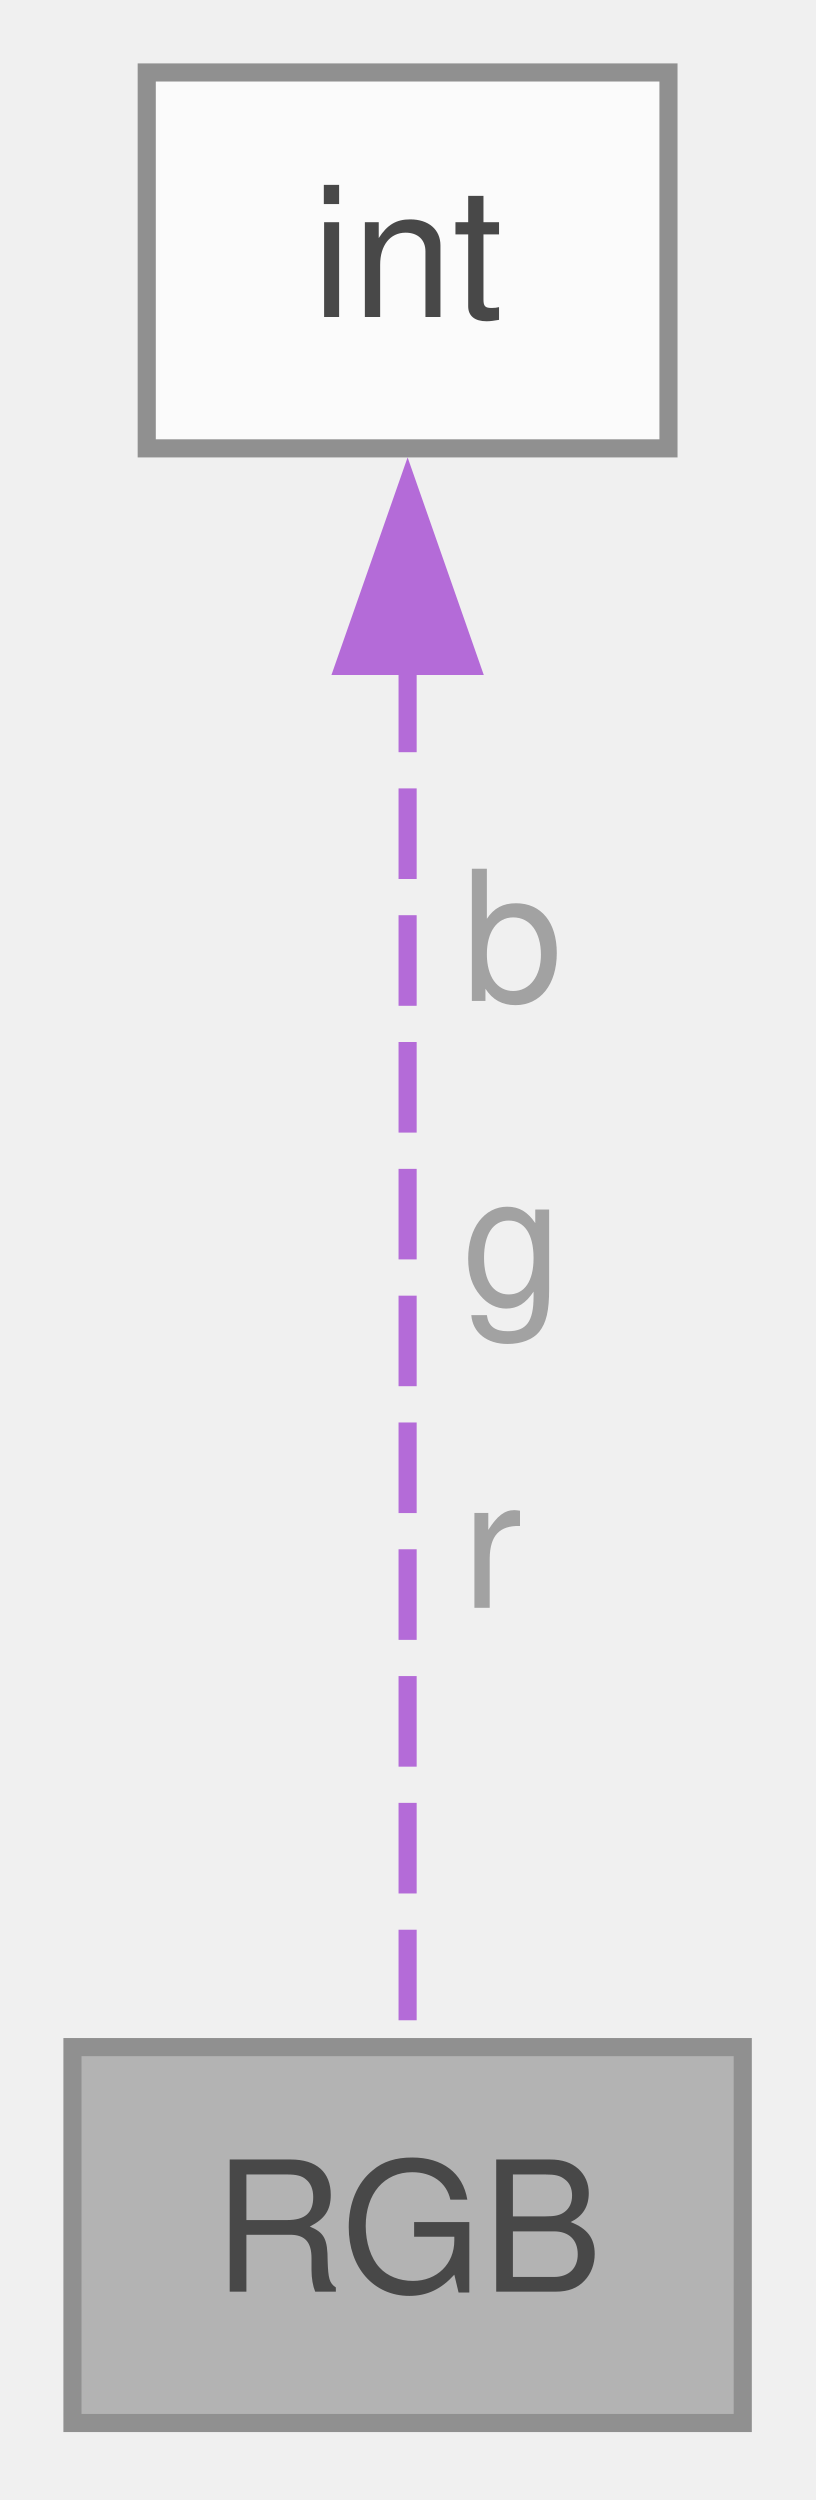
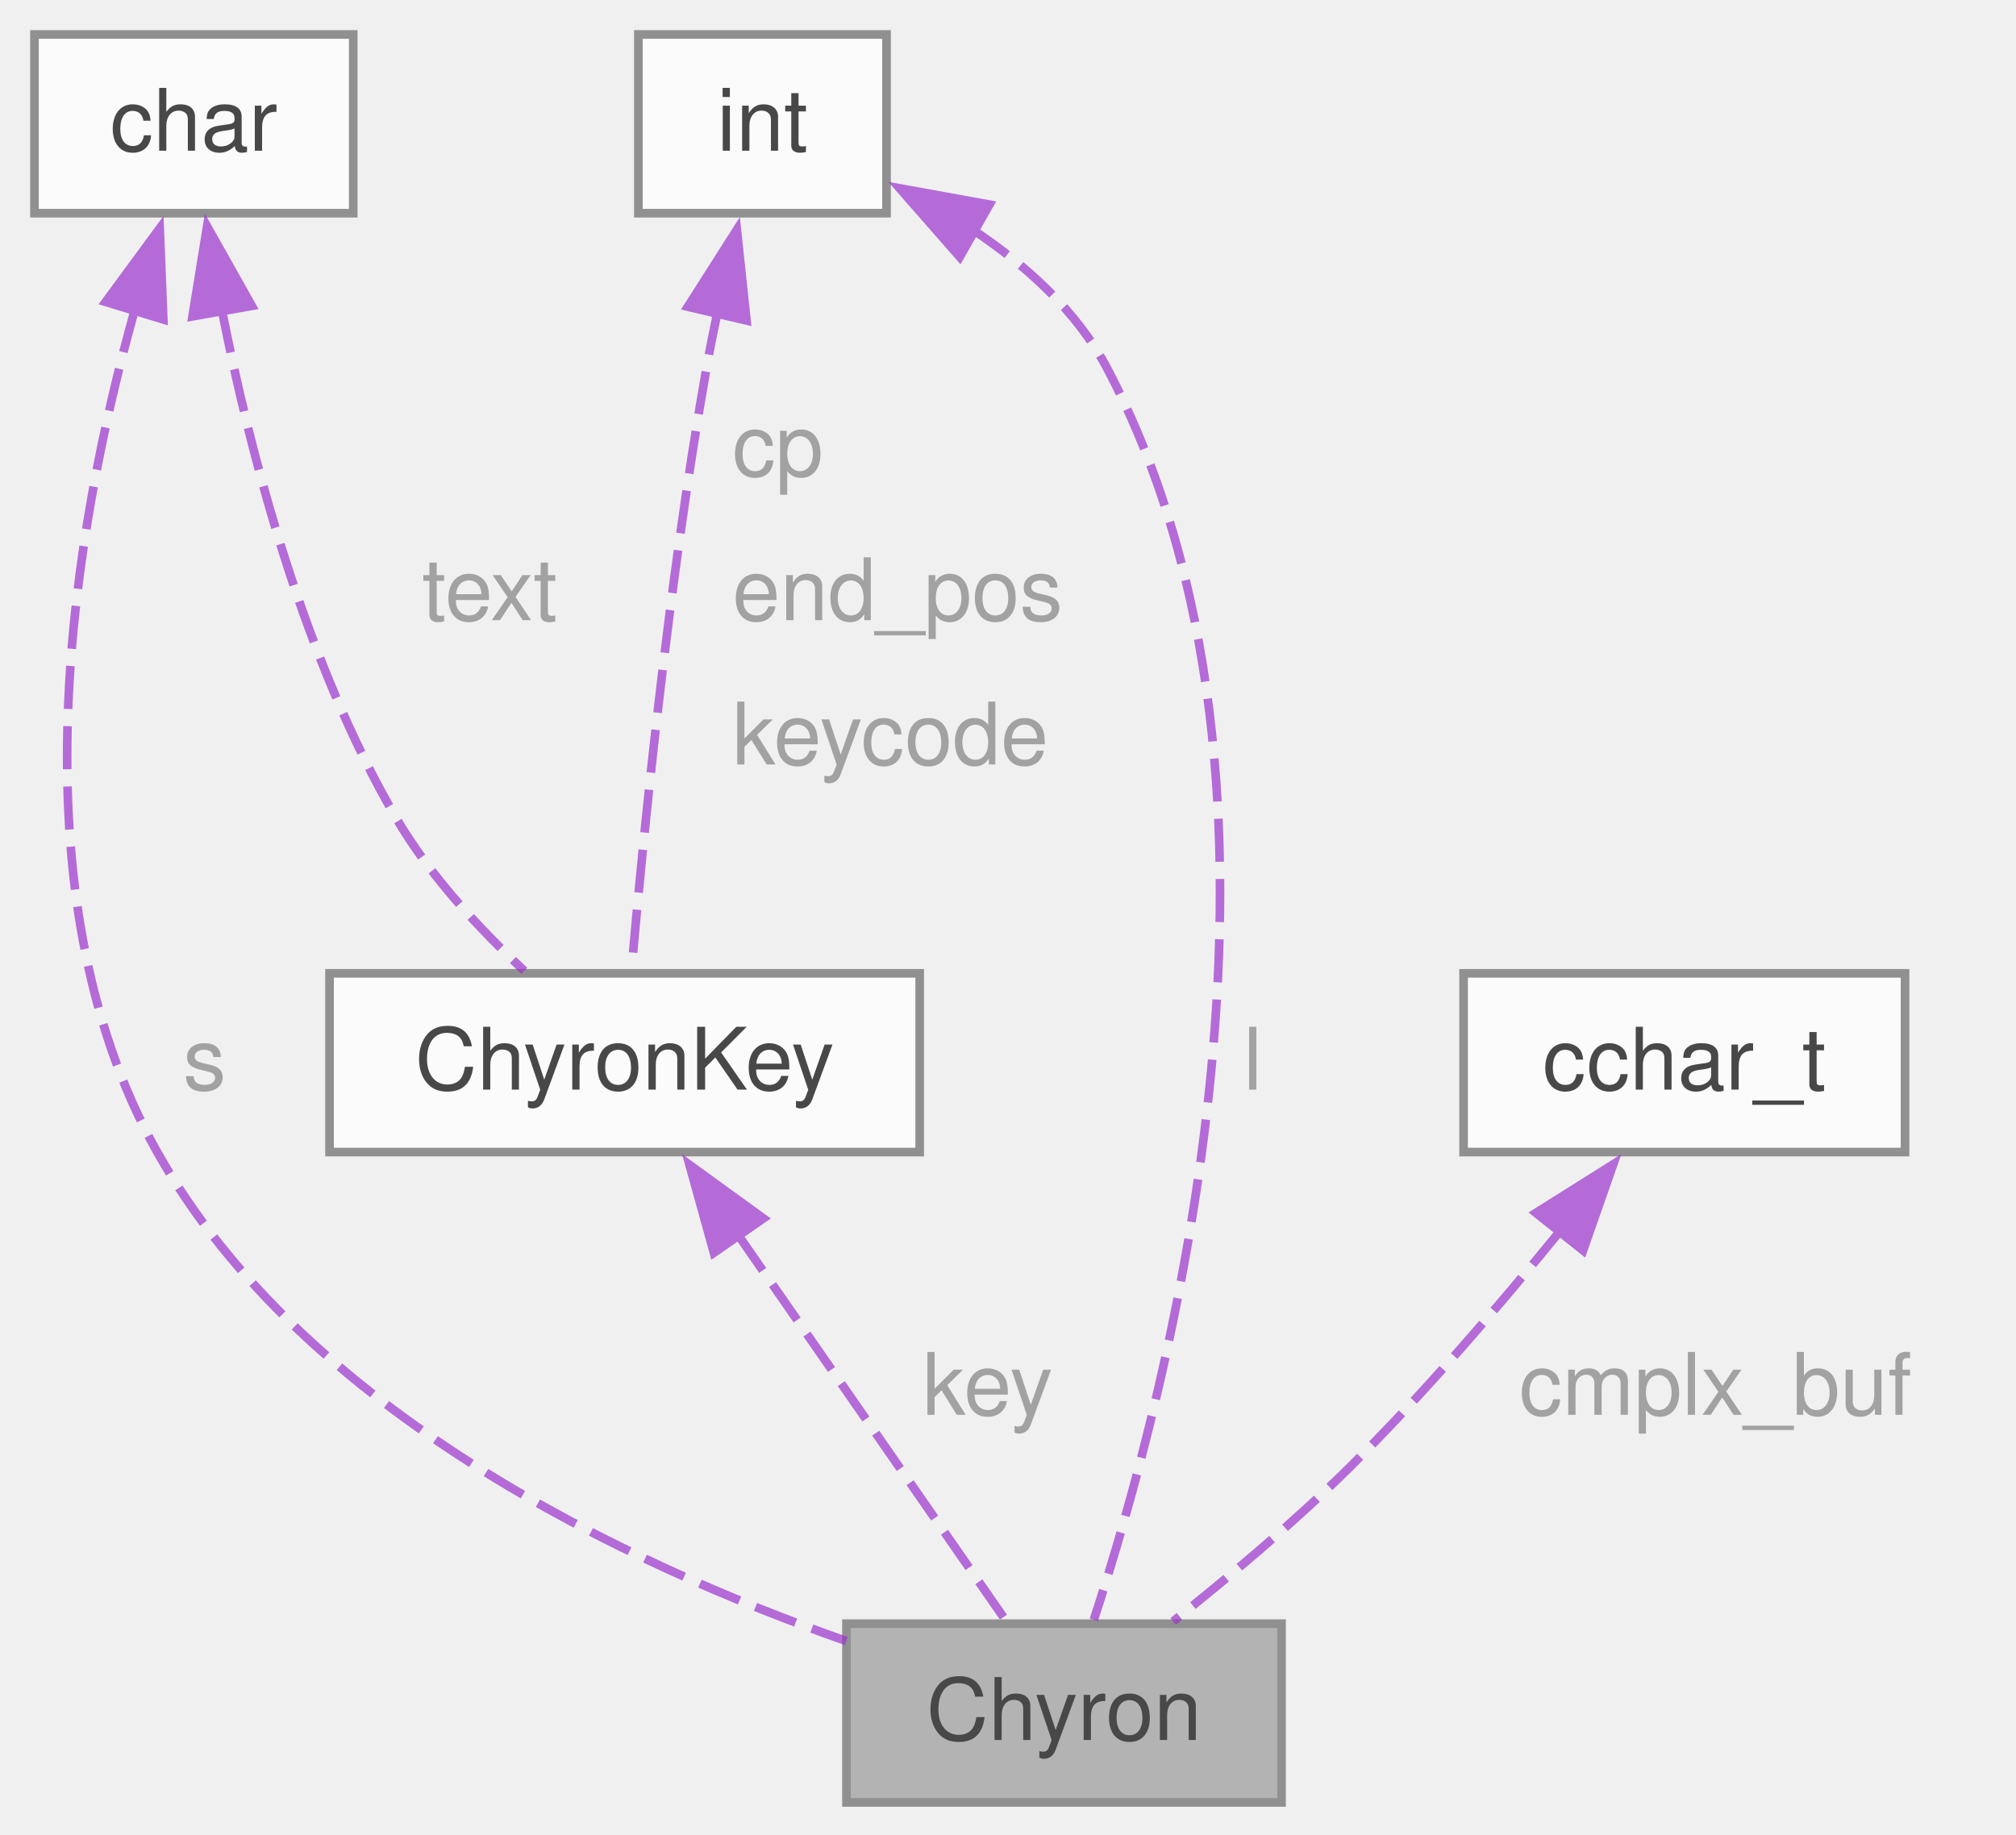
- <svg xmlns="http://www.w3.org/2000/svg" xmlns:xlink="http://www.w3.org/1999/xlink" width="45pt" height="138pt" viewBox="0.00 0.00 45.00 138.00">
+ <svg xmlns="http://www.w3.org/2000/svg" xmlns:xlink="http://www.w3.org/1999/xlink" width="234pt" height="213pt" viewBox="0.00 0.00 234.00 213.00">
  <svg id="main" version="1.1" xml:space="preserve">
    <style type="text/css">
.node, .edge {opacity: 0.7;}
.node.selected, .edge.selected {opacity: 1;}
.edge:hover path { stroke: red; }
.edge:hover polygon { stroke: red; fill: red; }
</style>
    <svg id="graph" class="graph">
-       <g id="graph0" class="graph" transform="scale(1 1) rotate(0) translate(4 133.75)">
+       <g id="graph0" class="graph" transform="scale(1 1) rotate(0) translate(4 209.25)">
        <g id="Node000001" class="node">
          <g id="a_Node000001">
            <a xlink:title=" ">
-               <polygon fill="#999999" stroke="#666666" points="37,-20.75 0,-20.75 0,0 37,0 37,-20.75" />
-               <text xml:space="preserve" text-anchor="middle" x="18.5" y="-7.25" font-family="Helvetica,sans-Serif" font-size="10.00">RGB</text>
+               <polygon fill="#999999" stroke="#666666" points="144.75,-20.75 94.25,-20.75 94.25,0 144.75,0 144.75,-20.75" />
+               <text xml:space="preserve" text-anchor="middle" x="119.5" y="-7.25" font-family="Helvetica,sans-Serif" font-size="10.00">Chyron</text>
            </a>
          </g>
        </g>
        <g id="Node000002" class="node">
          <g id="a_Node000002">
-             <a xlink:title=" ">
-               <polygon fill="white" stroke="#666666" points="32.9,-129.75 4.1,-129.75 4.1,-109 32.9,-109 32.9,-129.75" />
-               <text xml:space="preserve" text-anchor="middle" x="18.5" y="-116.25" font-family="Helvetica,sans-Serif" font-size="10.00">int</text>
+             <a xlink:href="../../dc/d2d/a01183.html" target="_top" xlink:title=" ">
+               <polygon fill="white" stroke="#666666" points="102.75,-96.25 34.25,-96.25 34.25,-75.5 102.75,-75.5 102.75,-96.25" />
+               <text xml:space="preserve" text-anchor="middle" x="68.5" y="-82.75" font-family="Helvetica,sans-Serif" font-size="10.00">ChyronKey</text>
            </a>
          </g>
        </g>
        <g id="edge1_Node000001_Node000002" class="edge">
          <g id="a_edge1_Node000001_Node000002">
            <a xlink:title=" ">
-               <path fill="none" stroke="#9a32cd" stroke-dasharray="5,2" d="M18.5,-97.23C18.5,-74.22 18.5,-38.41 18.5,-21.23" />
-               <polygon fill="#9a32cd" stroke="#9a32cd" points="15,-96.99 18.5,-106.99 22,-96.99 15,-96.99" />
+               <path fill="none" stroke="#9a32cd" stroke-dasharray="5,2" d="M81.68,-65.87C91.6,-51.59 104.77,-32.6 112.67,-21.22" />
+               <polygon fill="#9a32cd" stroke="#9a32cd" points="78.86,-63.81 76.03,-74.02 84.61,-67.8 78.86,-63.81" />
            </a>
          </g>
-           <text xml:space="preserve" text-anchor="start" x="21.5" y="-78.5" font-family="Helvetica,sans-Serif" font-size="10.00" fill="grey">b</text>
-           <text xml:space="preserve" text-anchor="start" x="21.5" y="-61.75" font-family="Helvetica,sans-Serif" font-size="10.00" fill="grey">g</text>
-           <text xml:space="preserve" text-anchor="start" x="21.5" y="-45" font-family="Helvetica,sans-Serif" font-size="10.00" fill="grey">r</text>
+           <text xml:space="preserve" text-anchor="start" x="103.07" y="-45" font-family="Helvetica,sans-Serif" font-size="10.00" fill="grey">key</text>
+         </g>
+         <g id="Node000003" class="node">
+           <g id="a_Node000003">
+             <a xlink:title=" ">
+               <polygon fill="white" stroke="#666666" points="37,-205.25 0,-205.25 0,-184.5 37,-184.5 37,-205.25" />
+               <text xml:space="preserve" text-anchor="middle" x="18.5" y="-191.75" font-family="Helvetica,sans-Serif" font-size="10.00">char</text>
+             </a>
+           </g>
+         </g>
+         <g id="edge4_Node000001_Node000003" class="edge">
+           <g id="a_edge4_Node000001_Node000003">
+             <a xlink:title=" ">
+               <path fill="none" stroke="#9a32cd" stroke-dasharray="5,2" d="M11.62,-173.2C4.64,-148.3 -2.9,-106.02 14.25,-75.5 31.23,-45.28 68.86,-27.63 94.22,-18.74" />
+               <polygon fill="#9a32cd" stroke="#9a32cd" points="8.26,-174.2 14.54,-182.74 14.96,-172.16 8.26,-174.2" />
+             </a>
+           </g>
+           <text xml:space="preserve" text-anchor="start" x="17.25" y="-82.75" font-family="Helvetica,sans-Serif" font-size="10.00" fill="grey">s</text>
+         </g>
+         <g id="edge2_Node000002_Node000003" class="edge">
+           <g id="a_edge2_Node000002_Node000003">
+             <a xlink:title=" ">
+               <path fill="none" stroke="#9a32cd" stroke-dasharray="5,2" d="M21.76,-173.23C25.06,-156.48 31.24,-132.7 42,-114.25 45.87,-107.62 51.67,-101.38 56.86,-96.54" />
+               <polygon fill="#9a32cd" stroke="#9a32cd" points="18.34,-172.52 20.04,-182.97 25.23,-173.74 18.34,-172.52" />
+             </a>
+           </g>
+           <text xml:space="preserve" text-anchor="start" x="45" y="-137.25" font-family="Helvetica,sans-Serif" font-size="10.00" fill="grey">text</text>
+         </g>
+         <g id="Node000004" class="node">
+           <g id="a_Node000004">
+             <a xlink:title=" ">
+               <polygon fill="white" stroke="#666666" points="98.9,-205.25 70.1,-205.25 70.1,-184.5 98.9,-184.5 98.9,-205.25" />
+               <text xml:space="preserve" text-anchor="middle" x="84.5" y="-191.75" font-family="Helvetica,sans-Serif" font-size="10.00">int</text>
+             </a>
+           </g>
+         </g>
+         <g id="edge6_Node000001_Node000004" class="edge">
+           <g id="a_edge6_Node000001_Node000004">
+             <a xlink:title=" ">
+               <path fill="none" stroke="#9a32cd" stroke-dasharray="5,2" d="M108.85,-182.62C115.07,-178.48 121,-173.14 124.5,-166.5 150.39,-117.4 131.38,-46.87 122.96,-21.2" />
+               <polygon fill="#9a32cd" stroke="#9a32cd" points="107.4,-179.42 100.42,-187.39 110.85,-185.5 107.4,-179.42" />
+             </a>
+           </g>
+           <text xml:space="preserve" text-anchor="start" x="140.31" y="-82.75" font-family="Helvetica,sans-Serif" font-size="10.00" fill="grey">l</text>
+         </g>
+         <g id="edge3_Node000002_Node000004" class="edge">
+           <g id="a_edge3_Node000002_Node000004">
+             <a xlink:title=" ">
+               <path fill="none" stroke="#9a32cd" stroke-dasharray="5,2" d="M79.28,-172.98C78.81,-170.8 78.37,-168.61 78,-166.5 73.57,-141.55 70.63,-111.83 69.31,-96.73" />
+               <polygon fill="#9a32cd" stroke="#9a32cd" points="75.84,-173.64 81.53,-182.58 82.65,-172.04 75.84,-173.64" />
+             </a>
+           </g>
+           <text xml:space="preserve" text-anchor="start" x="81" y="-154" font-family="Helvetica,sans-Serif" font-size="10.00" fill="grey">cp</text>
+           <text xml:space="preserve" text-anchor="start" x="81" y="-137.25" font-family="Helvetica,sans-Serif" font-size="10.00" fill="grey">end_pos</text>
+           <text xml:space="preserve" text-anchor="start" x="81" y="-120.5" font-family="Helvetica,sans-Serif" font-size="10.00" fill="grey">keycode</text>
+         </g>
+         <g id="Node000005" class="node">
+           <g id="a_Node000005">
+             <a xlink:title=" ">
+               <polygon fill="white" stroke="#666666" points="217.12,-96.25 165.88,-96.25 165.88,-75.5 217.12,-75.5 217.12,-96.25" />
+               <text xml:space="preserve" text-anchor="middle" x="191.5" y="-82.75" font-family="Helvetica,sans-Serif" font-size="10.00">cchar_t</text>
+             </a>
+           </g>
+         </g>
+         <g id="edge5_Node000001_Node000005" class="edge">
+           <g id="a_edge5_Node000001_Node000005">
+             <a xlink:title=" ">
+               <path fill="none" stroke="#9a32cd" stroke-dasharray="5,2" d="M177.07,-66.32C170,-57.63 161.16,-47.33 152.5,-38.75 146.15,-32.46 138.51,-26.06 132.17,-21.02" />
+               <polygon fill="#9a32cd" stroke="#9a32cd" points="174.28,-68.44 183.25,-74.08 179.75,-64.08 174.28,-68.44" />
+             </a>
+           </g>
+           <text xml:space="preserve" text-anchor="start" x="172.33" y="-45" font-family="Helvetica,sans-Serif" font-size="10.00" fill="grey">cmplx_buf</text>
        </g>
      </g>
    </svg>
  </svg>
  <style type="text/css">

[data-mouse-over-selected='false'] { opacity: 0.7; }
[data-mouse-over-selected='true']  { opacity: 1.0; }

</style>
</svg>
